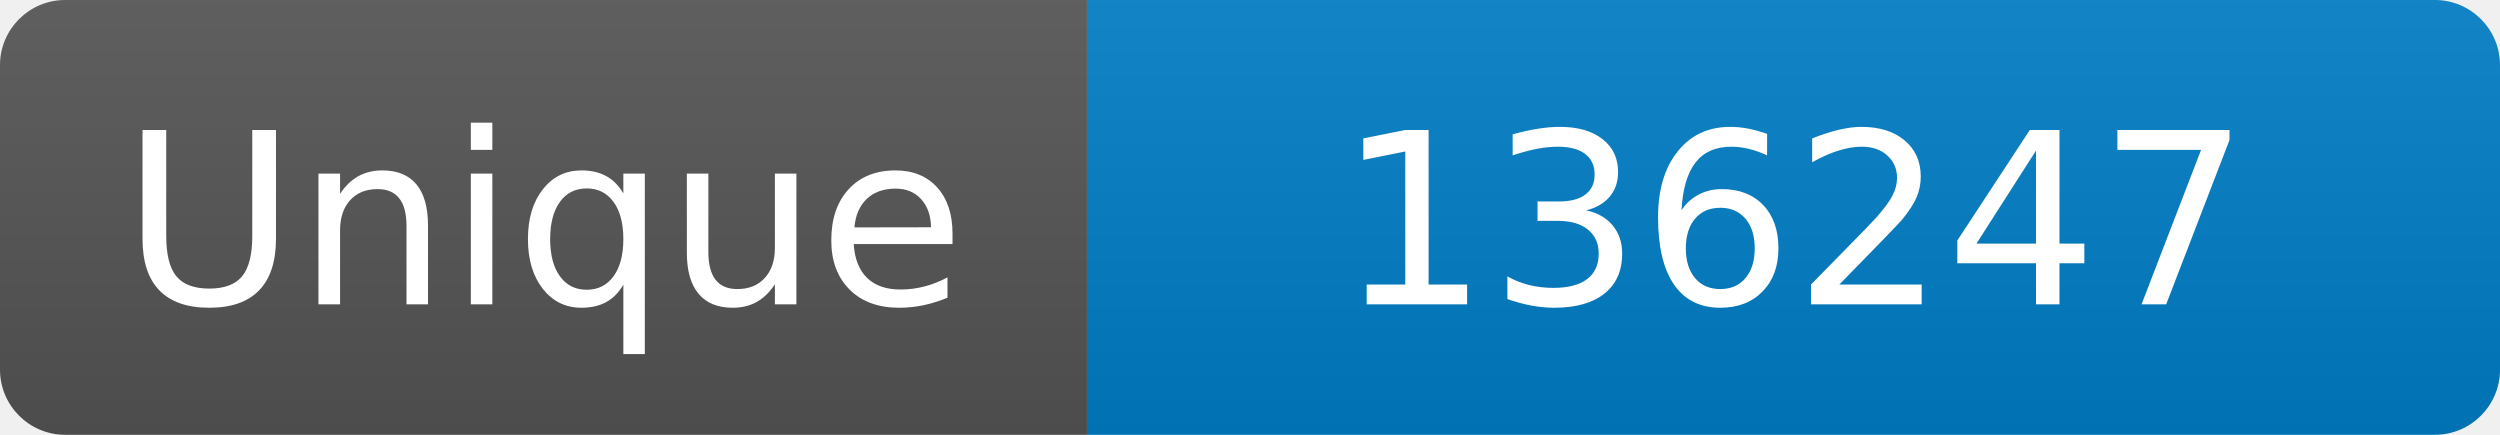
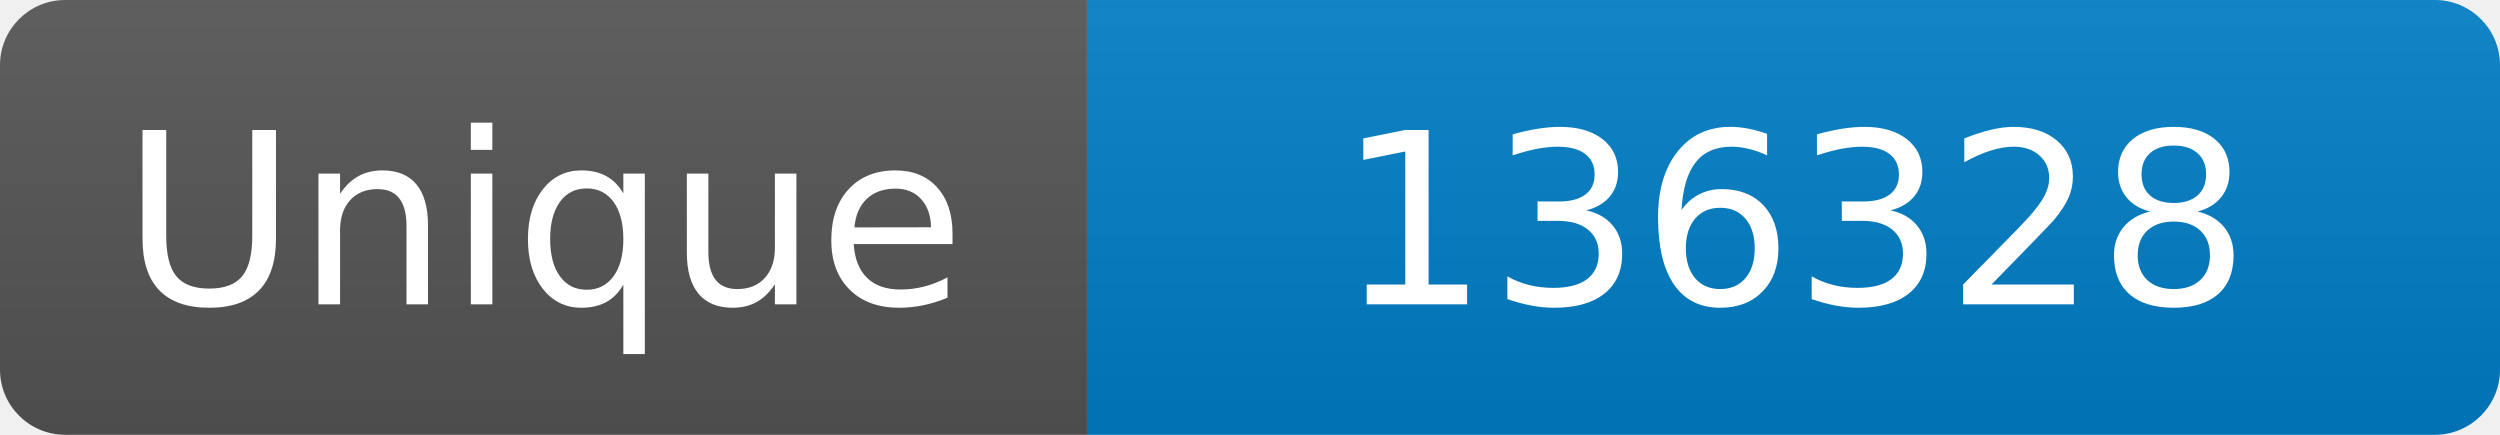
<svg xmlns="http://www.w3.org/2000/svg" width="115" height="20" role="img" aria-label="Maintained?: yes">
  <linearGradient id="s" x2="0" y2="100%">
    <stop offset="0" stop-color="#bbb" stop-opacity=".1" />
    <stop offset="1" stop-opacity=".1" />
  </linearGradient>
  <clipPath id="r">
    <rect width="115" height="20" rx="3" fill="#fff" />
  </clipPath>
  <g clip-path="url(#r)">
    <rect width="50" height="20" fill="#555" />
    <rect x="50" width="160" height="20" fill="#007ec6" />
    <rect width="115" height="20" fill="url(#s)" />
  </g>
  <g fill="#fff" text-anchor="middle" font-family="Verdana,Geneva,DejaVu Sans,sans-serif" font-size="110">
    <text x="250" y="140" transform="scale(.1)" fill="#fff">Unique</text>
-     <text x="825" y="140" transform="scale(.1)" fill="#fff">136247</text>
+     <text x="825" y="140" transform="scale(.1)" fill="#fff">136328</text>
  </g>
</svg>
